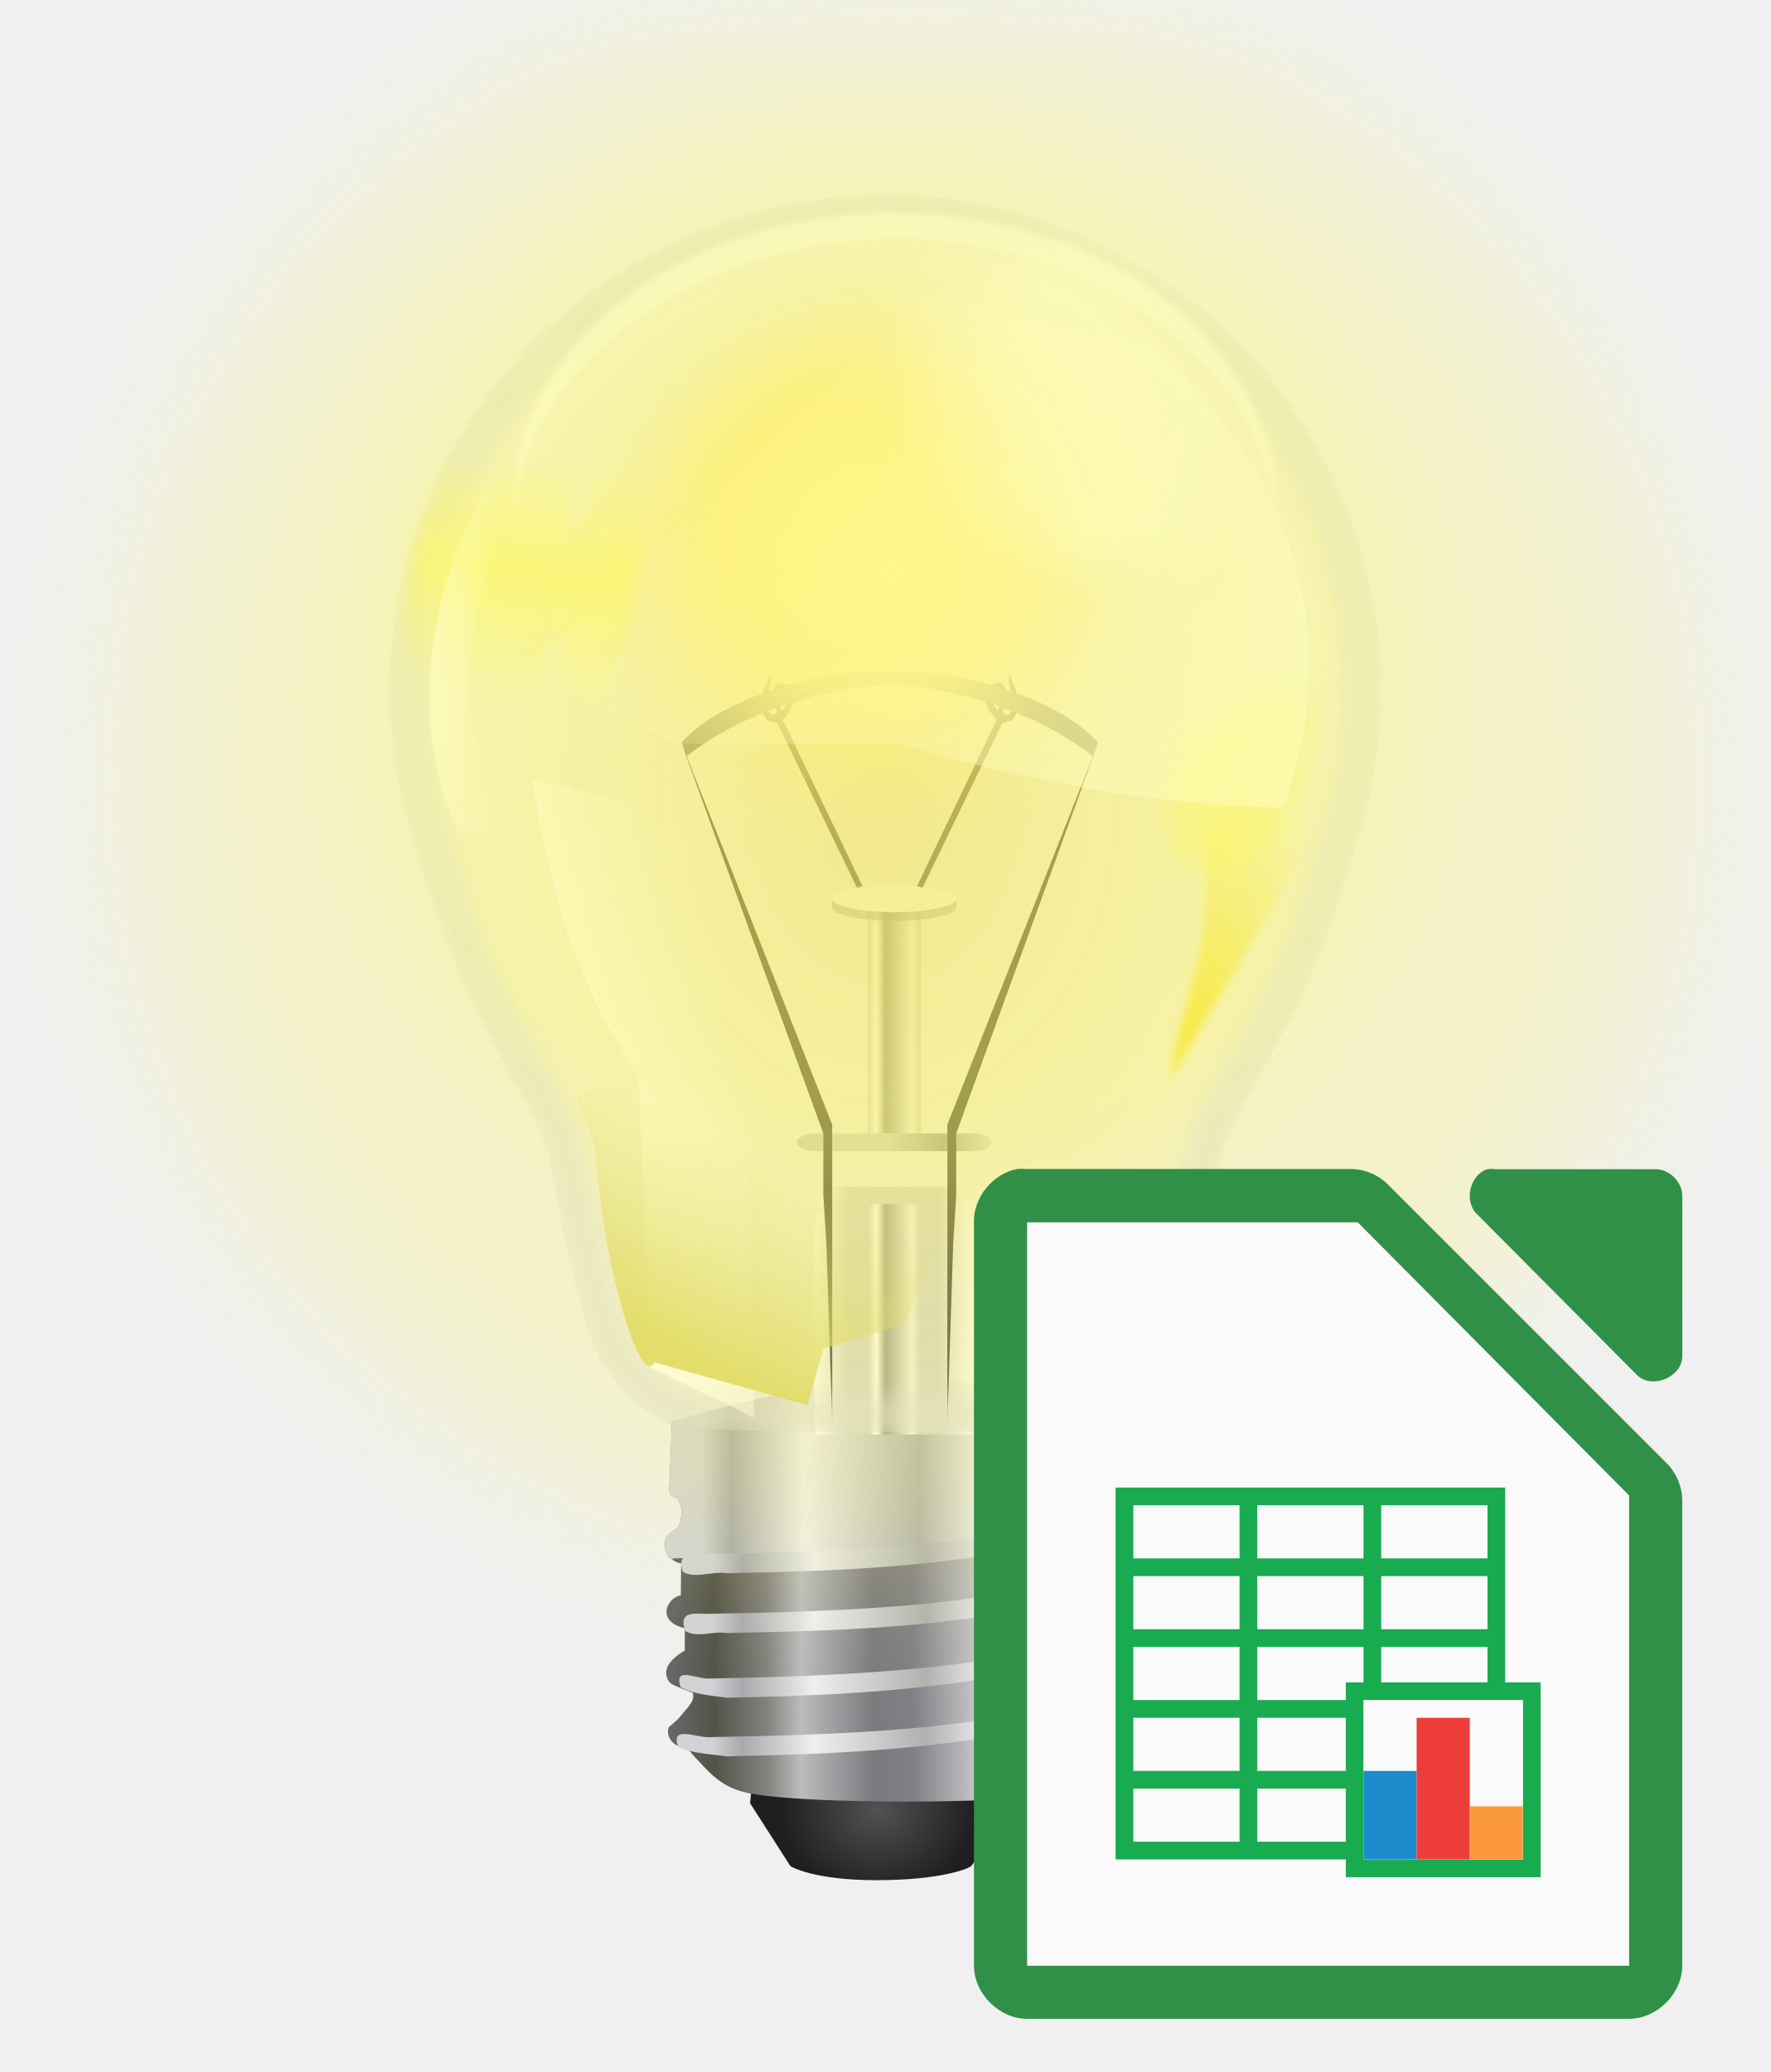
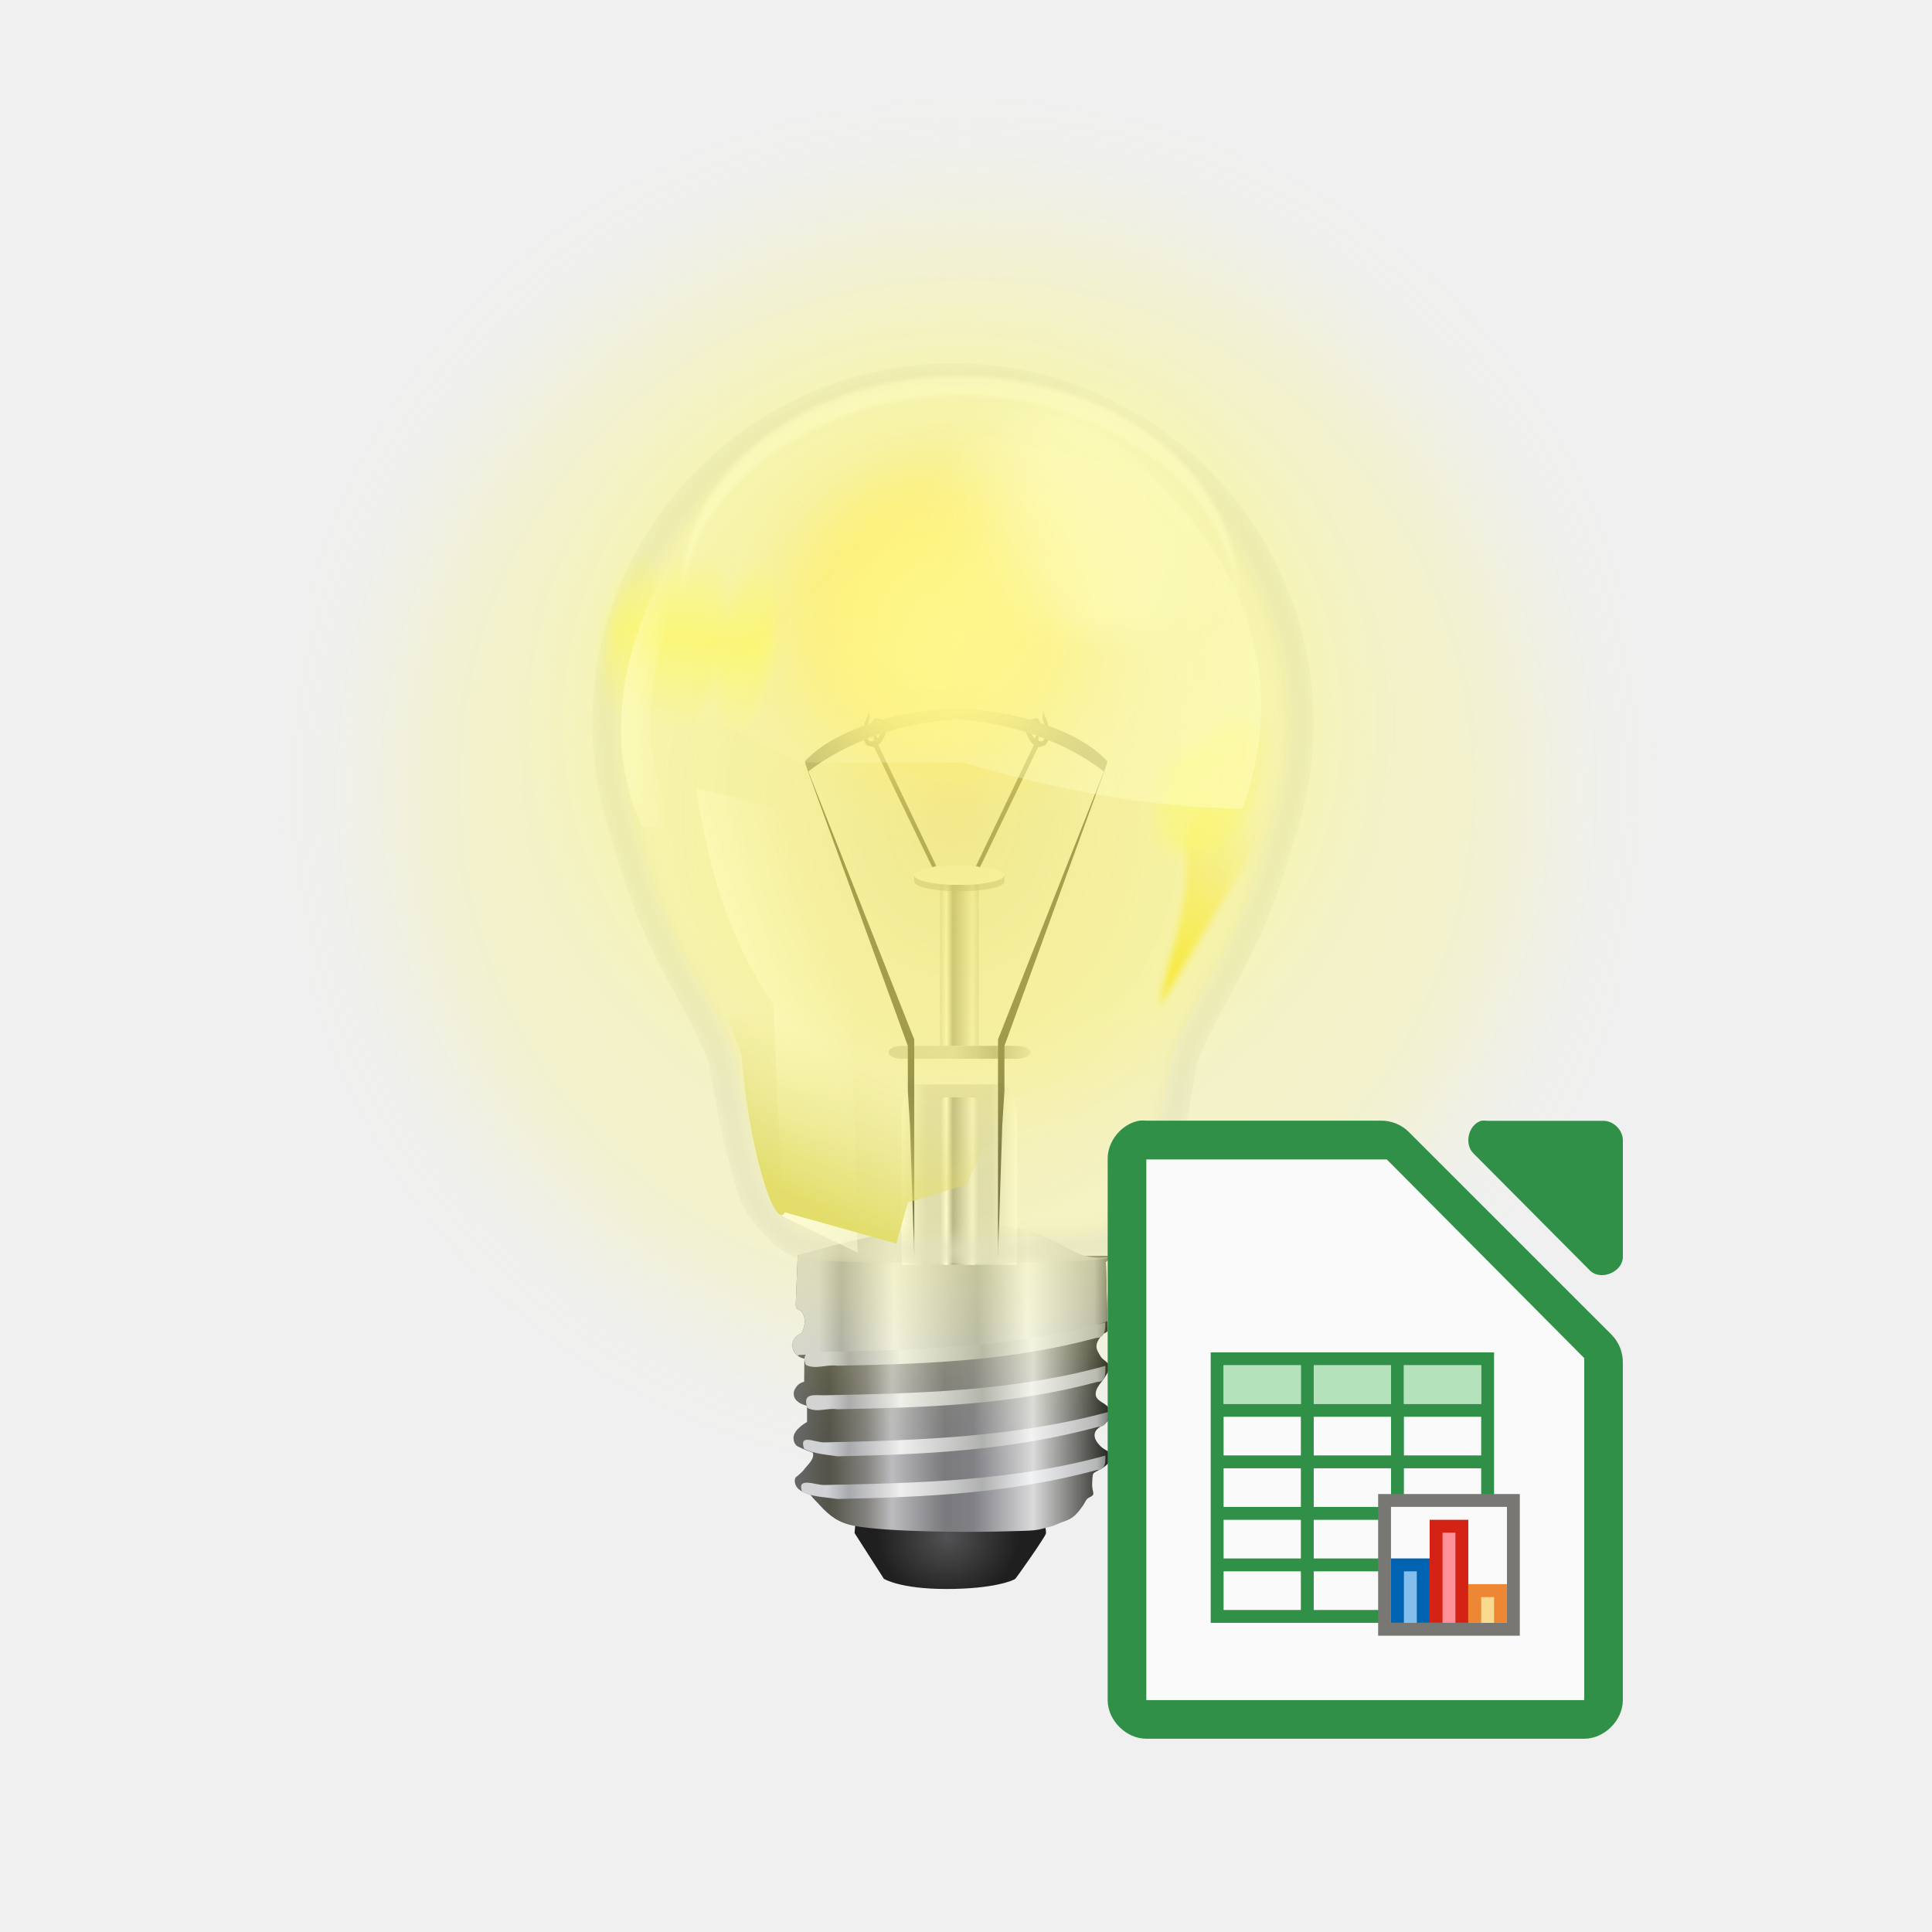
- <svg xmlns="http://www.w3.org/2000/svg" xmlns:xlink="http://www.w3.org/1999/xlink" height="117" viewBox="0 0 26.458 30.956" width="100">
+ <svg xmlns="http://www.w3.org/2000/svg" xmlns:xlink="http://www.w3.org/1999/xlink" height="150" viewBox="0 0 39.688 39.688" width="150">
  <linearGradient id="a">
    <stop offset="0" stop-color="#fff" />
    <stop offset="1" stop-color="#fff" stop-opacity="0" />
  </linearGradient>
  <linearGradient id="b">
    <stop offset="0" stop-color="#d2d2d2" stop-opacity=".972" />
    <stop offset=".167" stop-color="#fff" stop-opacity=".984" />
    <stop offset=".333" stop-color="#999" stop-opacity=".992" />
    <stop offset=".833" stop-color="#f2f2f2" stop-opacity=".996" />
    <stop offset="1" stop-color="#d2d2d2" />
  </linearGradient>
  <linearGradient id="c">
    <stop offset="0" stop-color="#d3d3d6" />
    <stop offset=".084" stop-color="#d1d2d6" />
    <stop offset=".155" stop-color="#a8a9ad" />
    <stop offset=".323" stop-color="#efefef" />
    <stop offset=".588" stop-color="#afb1b0" />
    <stop offset=".746" stop-color="#f2f3f5" />
    <stop offset=".959" stop-color="#b5b6b7" />
    <stop offset="1" stop-color="#797979" />
  </linearGradient>
  <radialGradient id="d" cx="394.734" cy="940.029" gradientTransform="matrix(.73463 -.00000525 .00000004 .65995 283.6573 306.51)" gradientUnits="userSpaceOnUse" r="54.392">
    <stop offset="0" stop-color="#525254" />
    <stop offset="1" stop-color="#1f1f1f" />
  </radialGradient>
  <linearGradient id="e" gradientUnits="userSpaceOnUse" x1="489.709" x2="663.744" y1="817.118" y2="817.118">
    <stop offset="0" stop-color="#666" />
    <stop offset=".099" stop-color="#535349" />
    <stop offset=".219" stop-color="#82817d" />
    <stop offset=".302" stop-color="#bcbcbf" />
    <stop offset=".473" stop-color="#7a797d" />
    <stop offset=".565" stop-color="#807f85" />
    <stop offset=".759" stop-color="#dadadb" />
    <stop offset="1" stop-color="#282924" />
  </linearGradient>
  <linearGradient id="f" gradientUnits="userSpaceOnUse" x1="37.543" x2="61.967" xlink:href="#c" y1="81.923" y2="81.923" />
  <linearGradient id="g" gradientUnits="userSpaceOnUse" x1="491.224" x2="664.801" xlink:href="#c" y1="855.709" y2="855.709" />
  <linearGradient id="h" gradientUnits="userSpaceOnUse" x1="12.965" x2="13.758" xlink:href="#b" y1="285.755" y2="285.755" />
  <linearGradient id="i" gradientUnits="userSpaceOnUse" x1="46" x2="55" y1="74" y2="74">
    <stop offset="0" stop-color="#fff" />
    <stop offset=".222" stop-color="#d4d4d4" />
    <stop offset=".778" stop-color="#d4d4d4" />
    <stop offset="1" stop-color="#fff" stop-opacity=".726" />
  </linearGradient>
  <linearGradient id="j" gradientTransform="matrix(1 0 0 .8064543 0 54.12889)" gradientUnits="userSpaceOnUse" x1="12.965" x2="13.758" xlink:href="#b" y1="281.72" y2="281.72" />
  <linearGradient id="k" gradientUnits="userSpaceOnUse" x1="11.906" x2="14.817" y1="283.109" y2="283.109">
    <stop offset="0" stop-color="#c7c7c7" />
    <stop offset=".455" stop-color="#c7c7c7" stop-opacity=".769" />
    <stop offset=".75" stop-color="#999" />
    <stop offset="1" stop-color="#c7c7c7" stop-opacity=".54" />
  </linearGradient>
  <filter id="l" color-interpolation-filters="sRGB" height="1.043" width="1.054" x="-.027" y="-.022">
    <feGaussianBlur stdDeviation=".629" />
  </filter>
  <clipPath id="m">
    <path d="m29.511 1.511a28 28 0 0 0 -28 28 28 28 0 0 0 .463 5h-.01c.028.118.056.22.084.336a28 28 0 0 0 .846 3.246c2.667 9.547 5.077 11.628 7.619 17.557.778 4.665 1.914 10.11 2.998 11.861.254.417 2.238 3.102 4.061 3.51 0 0 1.866.365 11.361.365.197.002.383-.007.578-.008.195 0 .381.01.578.008 9.495 0 11.361-.365 11.361-.365 1.822-.408 3.807-3.092 4.061-3.51 1.084-1.751 2.22-7.196 2.998-11.861 2.523-5.883 4.914-7.973 7.557-17.332a28 28 0 0 0 .941-3.6c.017-.072.033-.134.051-.207h-.021a28 28 0 0 0 .475-5 28 28 0 0 0 -28-28z" />
  </clipPath>
  <filter id="n" color-interpolation-filters="sRGB" height="1.474" width="1.66" x="-.33" y="-.237">
    <feGaussianBlur stdDeviation=".51" />
  </filter>
  <linearGradient id="o" gradientUnits="userSpaceOnUse" x1="17.462" x2="19.579" y1="281.125" y2="278.479">
    <stop offset="0" stop-color="#f3df2e" />
    <stop offset="1" stop-color="#f3df2e" stop-opacity="0" />
  </linearGradient>
  <linearGradient id="p" gradientUnits="userSpaceOnUse" x1="26" x2="28" y1="39" y2="25">
    <stop offset="0" stop-color="#fdf965" stop-opacity="0" />
    <stop offset=".5" stop-color="#fdf965" stop-opacity=".874" />
    <stop offset="1" stop-color="#fdf965" stop-opacity="0" />
  </linearGradient>
  <filter id="q" color-interpolation-filters="sRGB" height="1.042" width="1.017" x="-.008" y="-.021">
    <feGaussianBlur stdDeviation=".15" />
  </filter>
  <linearGradient id="r" gradientUnits="userSpaceOnUse" x1="24" x2="28" xlink:href="#a" y1="35" y2="35" />
  <radialGradient id="s" cx="12.965" cy="274.246" gradientUnits="userSpaceOnUse" r="4.928">
    <stop offset="0" stop-color="#fefb9e" />
    <stop offset="1" stop-color="#fdd564" stop-opacity=".851" />
  </radialGradient>
  <filter id="t" color-interpolation-filters="sRGB" height="1.552" width="1.552" x="-.276" y="-.276">
    <feGaussianBlur stdDeviation=".73" />
  </filter>
  <linearGradient id="u" gradientUnits="userSpaceOnUse" x1="7.951" x2="10.945" xlink:href="#a" y1="282.454" y2="281.425" />
  <linearGradient id="v" gradientUnits="userSpaceOnUse" x1="9.682" x2="11.085" y1="285.938" y2="283.179">
    <stop offset="0" stop-color="#dad46e" />
    <stop offset="1" stop-color="#dad46e" stop-opacity="0" />
  </linearGradient>
  <radialGradient id="w" cx="50" cy="45.938" gradientTransform="matrix(1 0 0 1.266809 0 -12.25657)" gradientUnits="userSpaceOnUse" r="26.002">
    <stop offset="0" stop-color="#d4a81c" stop-opacity=".618" />
    <stop offset="1" stop-color="#eed746" stop-opacity=".123" />
  </radialGradient>
  <filter id="x" color-interpolation-filters="sRGB" height="1.16" width="1.166" x="-.083" y="-.08">
    <feGaussianBlur stdDeviation=".468" />
  </filter>
  <filter id="y" color-interpolation-filters="sRGB" height="1.24" width="1.24" x="-.12" y="-.12">
    <feGaussianBlur stdDeviation=".792" />
  </filter>
  <filter id="z" color-interpolation-filters="sRGB" height="1.357" width="1.476" x="-.238" y="-.179">
    <feGaussianBlur stdDeviation=".202" />
  </filter>
  <linearGradient id="A" gradientUnits="userSpaceOnUse" x1="19.751" x2="11.611" xlink:href="#a" y1="279.039" y2="271.088" />
  <filter id="B" color-interpolation-filters="sRGB" height="1.069" width="1.156" x="-.078" y="-.035">
    <feGaussianBlur stdDeviation=".069" />
  </filter>
-   <g transform="translate(0 -266.0437)">
+   <g transform="translate(6.346774 -261.4922)">
    <path d="m50 12.998c-6.807 0-13.573 2.802-18.387 7.615-4.812 4.812-7.614 11.575-7.615 18.381 0.0.001-0.0.003 0 .004v.002c.004 1.555.148 3.11.43 4.639a1.998 1.998 0 0 1 .006.047c.015.057.026.1.045.18a1.998 1.998 0 0 1 .018.084c.201 1.019.463 2.026.785 3.014a1.998 1.998 0 0 1 .025.082c2.603 9.319 4.875 11.113 7.531 17.307a1.998 1.998 0 0 1 .135.459c.384 2.301.856 4.794 1.355 6.887.5 2.092 1.153 3.899 1.371 4.252a1.998 1.998 0 0 1 .008.014c-.086-.142.53.75 1.164 1.4.63.645 1.454 1.149 1.613 1.189.011.003.241.058 1.807.145 1.601.088 4.409.18 9.131.18a1.998 1.998 0 0 1 .018 0c.126.001.302-.007.553-.008a1.998 1.998 0 0 1 .008 0c.261 0 .439.009.561.008a1.998 1.998 0 0 1 .018 0c4.722 0 7.53-.091 9.131-.18 1.565-.086 1.795-.142 1.807-.145.159-.04.983-.544 1.613-1.189.634-.65 1.25-1.542 1.164-1.4a1.998 1.998 0 0 1 .008-.014c.219-.353.871-2.16 1.371-4.252s.972-4.585 1.355-6.887a1.998 1.998 0 0 1 .135-.459c2.635-6.146 4.893-7.957 7.471-17.088a1.998 1.998 0 0 1 .027-.09c.365-1.093.658-2.21.875-3.342a1.998 1.998 0 0 1 .004-.021 1.998 1.998 0 0 1 .023-.178c.285-1.528.432-3.082.439-4.637-.001-6.806-2.803-13.57-7.615-18.383-4.814-4.814-11.579-7.615-18.387-7.615z" fill="#fbfbfb" fill-opacity=".151" stroke-width=".138" transform="matrix(.2645833 0 0 .2645833 0 266.0437)" />
    <g transform="matrix(.03648697 0 0 .03648697 -7.813835 259.2483)">
      <path d="m521.827 919.11-.5 5.5 16.5 25.75s9 5.75 35.25 5.75 37.75-4.75 38.75-5.75 17-23.75 17.25-25.5-1-7-1-7z" fill="url(#d)" />
      <path d="m489.327 768.11-1.125 28.125c.097 3.188 2.669 2.498 3.562 4.062.827 1.447 1.564 3.083 1.562 4.75-.002 2.589-1.138 6.781-2.438 7.375-1.366.624-4.607 2.246-4.5 6.625.063 2.594.93 4.623 4.188 6.562.748.445 2.499.89 2.5.75l-.125 13.125s-1.485.167-2.86 1.235c-1.552 1.205-3.015 3.42-3.015 5.265 0 1.448.225 3.05 2.534 4.861 1.708 1.34 4.966 2.139 4.966 2.139v9.125s-7.625 3.97-7.625 9c0 1.77.804 3.935 2.375 4.75 3.057 1.586 8.5 3.5 8.5 3.5 1.252 3.451-2.933 6.805-5.125 9.75-.836 1.123-2.005 1.953-3 2.938-.607.601-1.558.997-1.812 1.812-.486 1.556-.058 3.475.875 4.812 1.135 1.627 3.033 2.64 4.941 3.429 1.091.452 2.956 1.046 3.122 1.321.983 1.63 3.271 3.638 5.186 5.8 2.295 2.589 5.383 5.381 8.252 7.2 3.329 2.112 7.187 3.462 11.062 4.188 9.594 1.795 27.038 2.734 44.394 3.118 13.535.299 27.015.26 36.674.026 23.482-.569 19.794-.363 29.307-2.769 1.959-.495 3.817-1.498 5.731-2.217 2.331-.876 4.685-1.544 6.644-3.033 2.707-2.058 3.861-3.853 5.882-6.62.605-.829 1.63-3.054 2.368-3.755 1.04-.987 3.508-1.506 3.438-2.938-.074-1.514-.776-2.843-.649-5.871.051-1.225.081-4.244.587-5.317.359-.761 3.005-1.883 4.674-2.862 2.524-1.48 4.769-3.513 4.826-6.138.091-4.123-2.127-3.751-4.512-5.736-2.138-1.779-4.238-4.469-4.238-6.889 0-5.733 8.54-5.072 8.625-11.75.027-2.155-.225-3.592-2.02-5.173-2.094-1.845-5.98-2.943-5.98-6.327 0-2.584 1.568-4.695 3.5-7.125 1.891-2.377 4.125-5.977 4.125-8.125 0-2.577-3.567-3.78-4.875-6-1.049-1.78-2.396-3.686-2.312-5.75.097-2.374 1.694-4.527 3.188-6.375.839-1.037 3.16-1.167 3.125-2.5l-1-38.5s1.37-1.456 3.619-3.46z" fill="url(#e)" />
      <path d="m37.947 80.242-.154 3.879c.013.44.367.343.49.559.114.2.215.426.215.656-0.0.357-.157.934-.336 1.016-.188.086-.634.31-.619.914.008.311.113.563.432.799l.025-.064c18.696-.685 19.766-1.069 23.992-2.631l-.119-4.594s.19-.2.5-.477c-5.042 1.232-3.318-6.044-24.426-.057z" fill="url(#f)" stroke-width=".138" transform="matrix(7.251447 0 0 7.251447 214.1541 186.2418)" />
      <path d="m662.547 881c-51.494 14.271-105.32 15.503-158.39 16.561-5.376.015-15.461-4.79-12.349 3.85 5.51 2.883 13.713 3.07 19.992 4.007 50.263-1.041 97.154-3.156 145.97-16.29 5.301.234 4.747-5.55 4.773-8.127zm2.25-24.75c-51.494 14.271-107.57 16.253-160.64 17.311-5.376.015-14.336-5.04-11.224 3.6 5.51 2.883 12.588 3.32 18.867 4.257 50.263-1.041 97.756-3.428 146.58-16.562 5.301.234 6.395-6.028 6.421-8.606zm-2.25-25.75c-51.494 14.271-105.32 15.503-158.39 16.561-5.376.015-12.461-1.54-9.349 7.1 5.51 2.883 10.713-.18 16.992.757 50.263-1.041 97.419-2.273 146.24-15.407 5.301.234 4.482-6.434 4.508-9.011zm0-24.5c-51.494 14.271-105.32 15.503-158.39 16.561-5.376.015-13.461-1.29-10.349 7.35 5.51 2.883 11.713-.43 17.992.507 50.263-1.041 96.881-2.553 145.7-15.687 5.301.234 5.02-6.153 5.046-8.731z" fill="url(#g)" />
    </g>
    <path d="m47 67c-.554 0-1 1.338-1 3v10c0 .355.029.684.066 1h8.867c.037-.316.066-.645.066-1v-10c0-1.662-.446-3-1-3z" fill="url(#i)" transform="matrix(.2645833 0 0 .2645833 0 266.0437)" />
    <rect fill="url(#h)" height="3.44" ry=".112" width=".794" x="12.965" y="284.035" />
    <path d="m12.965 279.67h.794v3.307h-.794z" fill="url(#j)" />
    <path d="m12.435 279.471v.065.066c-0.0 0-0.0.001 0 .001 0 .11.415.198.926.198.511 0 .926-.089.926-.198 0-0.0 0-.001 0-.001v-.066-.065c0 .11-.415.198-.926.198-.511 0-.926-.089-.926-.198z" fill="#999" opacity=".5" />
    <path d="m14.287 279.471a.926.198 0 0 1 -.926.198.926.198 0 0 1 -.926-.198.926.198 0 0 1 .926-.198.926.198 0 0 1 .926.198z" fill="#fbfbfb" />
    <rect fill="url(#k)" height=".265" rx=".265" width="2.91" x="11.906" y="282.977" />
    <path d="m12.435 287.343-.088-2.728-.045-.712v-.926l-2.117-5.821 2.249 5.689v1.058.397z" fill="#3d3d3d" />
    <path d="m43.5 38-.363.934c-.198.753-.122 1.433.205 1.736l.553.158 4.498 9.297.312-.09-4.496-9.396c.362-.316.492-.7.68-1.121-.106-.828-.187-.825-.885-.963-.256.094-.263.368-.395.553l-.031.236c.045.298.194.559.301.836l-.064.158-.268.016c-.376-.346-.28-.53-.236-1.043l.236-.789zm.709.941.119.031c.127.095.142.253.213.379l-.094.355-.285.434-.062-.086-.205-.584.047-.441z" fill="#5a5a5a" transform="matrix(.2645833 0 0 .2645833 0 266.0437)" />
    <path d="m10.185 277.134.07.21c.924-.722 2.199-1.056 3.204-1.087l.023-.152c-.57-.163-2.535.187-3.297 1.029z" fill="#767676" />
    <g transform="matrix(-1 0 0 1 26.58881 0)">
      <path d="m12.435 287.343-.088-2.728-.045-.712v-.926l-2.117-5.821 2.249 5.689v1.058.397z" fill="#3d3d3d" />
      <path d="m43.5 38-.363.934c-.198.753-.122 1.433.205 1.736l.553.158 4.498 9.297.312-.09-4.496-9.396c.362-.316.492-.7.68-1.121-.106-.828-.187-.825-.885-.963-.256.094-.263.368-.395.553l-.031.236c.045.298.194.559.301.836l-.064.158-.268.016c-.376-.346-.28-.53-.236-1.043l.236-.789zm.709.941.119.031c.127.095.142.253.213.379l-.094.355-.285.434-.062-.086-.205-.584.047-.441z" fill="#5a5a5a" transform="matrix(.2645833 0 0 .2645833 0 266.0437)" />
      <path d="m10.185 277.134.07.21c.924-.722 2.199-1.056 3.204-1.087l.023-.152c-.57-.163-2.535.187-3.297 1.029z" fill="#767676" />
    </g>
    <path clip-path="url(#m)" d="m29.511 1.511a28 28 0 0 0 -28 28 28 28 0 0 0 .463 5h-.01c.028.118.056.22.084.336a28 28 0 0 0 .846 3.246c2.667 9.547 5.077 11.628 7.619 17.557.778 4.665 1.914 10.11 2.998 11.861.254.417 2.238 3.102 4.061 3.51 0 0 1.866.365 11.361.365.197.002.383-.007.578-.008.195 0 .381.01.578.008 9.495 0 11.361-.365 11.361-.365 1.822-.408 3.807-3.092 4.061-3.51 1.084-1.751 2.22-7.196 2.998-11.861 2.523-5.883 4.914-7.973 7.557-17.332a28 28 0 0 0 .941-3.6c.017-.072.033-.134.051-.207h-.021a28 28 0 0 0 .475-5 28 28 0 0 0 -28-28zm0 1.998c6.807 0 13.573 2.802 18.387 7.615 4.813 4.813 7.614 11.577 7.615 18.383-.008 1.555-.154 3.108-.439 4.637a1.998 1.998 0 0 0 -.023.178 1.998 1.998 0 0 0 -.004.021c-.217 1.132-.51 2.249-.875 3.342a1.998 1.998 0 0 0 -.027.09c-2.578 9.131-4.835 10.942-7.471 17.088a1.998 1.998 0 0 0 -.135.459c-.384 2.301-.856 4.794-1.355 6.887s-1.152 3.899-1.371 4.252a1.998 1.998 0 0 0 -.008.014c.086-.142-.53.75-1.164 1.4-.63.645-1.454 1.149-1.613 1.189-.011.003-.241.058-1.807.145-1.601.088-4.409.18-9.131.18a1.998 1.998 0 0 0 -.018 0c-.121.001-.3-.008-.561-.008a1.998 1.998 0 0 0 -.008 0c-.251.001-.427.009-.553.008a1.998 1.998 0 0 0 -.018 0c-4.722 0-7.53-.091-9.131-.18-1.565-.086-1.795-.142-1.807-.145-.159-.04-.983-.544-1.613-1.189-.634-.65-1.25-1.542-1.164-1.4a1.998 1.998 0 0 0 -.008-.014c-.219-.353-.871-2.16-1.371-4.252-.5-2.092-.972-4.585-1.355-6.887a1.998 1.998 0 0 0 -.135-.459c-2.656-6.194-4.928-7.988-7.531-17.307a1.998 1.998 0 0 0 -.025-.082c-.322-.988-.584-1.994-.785-3.014a1.998 1.998 0 0 0 -.018-.084c-.019-.08-.03-.123-.045-.18a1.998 1.998 0 0 0 -.006-.047c-.282-1.529-.425-3.084-.43-4.639v-.002c-0-.001 0-.003 0-.004.002-6.805 2.803-13.569 7.615-18.381 4.814-4.814 11.579-7.615 18.387-7.615z" fill="#dadada" fill-opacity=".649" filter="url(#l)" stroke-width=".138" transform="matrix(.2645833 0 0 .2645833 5.42118 268.5545)" />
    <path d="m50 12.998c-6.807 0-13.573 2.802-18.387 7.615-4.812 4.812-7.614 11.575-7.615 18.381 0.0.001-0.0.003 0 .004v.002c.004 1.555.148 3.11.43 4.639a1.998 1.998 0 0 1 .006.047c.015.057.026.1.045.18a1.998 1.998 0 0 1 .018.084c.201 1.019.463 2.026.785 3.014a1.998 1.998 0 0 1 .025.082c2.603 9.319 4.875 11.113 7.531 17.307a1.998 1.998 0 0 1 .135.459c.384 2.301.856 4.794 1.355 6.887.5 2.092 1.153 3.899 1.371 4.252a1.998 1.998 0 0 1 .008.014c-.086-.142.53.75 1.164 1.4.63.645 1.454 1.149 1.613 1.189.011.003.241.058 1.807.145 1.601.088 4.409.18 9.131.18a1.998 1.998 0 0 1 .018 0c.126.001.302-.007.553-.008a1.998 1.998 0 0 1 .008 0c.261 0 .439.009.561.008a1.998 1.998 0 0 1 .018 0c4.722 0 7.53-.091 9.131-.18 1.565-.086 1.795-.142 1.807-.145.159-.04.983-.544 1.613-1.189.634-.65 1.25-1.542 1.164-1.4a1.998 1.998 0 0 1 .008-.014c.219-.353.871-2.16 1.371-4.252s.972-4.585 1.355-6.887a1.998 1.998 0 0 1 .135-.459c2.635-6.146 4.893-7.957 7.471-17.088a1.998 1.998 0 0 1 .027-.09c.365-1.093.658-2.21.875-3.342a1.998 1.998 0 0 1 .004-.021 1.998 1.998 0 0 1 .023-.178c.285-1.528.432-3.082.439-4.637-.001-6.806-2.803-13.57-7.615-18.383-4.814-4.814-11.579-7.615-18.387-7.615z" fill="url(#w)" opacity=".512" stroke-width=".138" transform="matrix(.2645833 0 0 .2645833 0 266.0437)" />
    <circle cx="12.965" cy="274.246" fill="url(#s)" filter="url(#t)" r="3.175" />
    <ellipse cx="16.007" cy="272.129" fill="#fff" fill-opacity=".568" filter="url(#n)" rx="1.852" ry="2.58" transform="matrix(.9208082 -.3900156 .3900156 .9208082 -104.867 27.79348)" />
    <path d="m17.992 278.744c.15 1.44-.339 2.305-.529 3.44l1.587-2.646c.562-.916.837-1.725 0-2.117-.486-.106-.763.645-1.058 1.323z" fill="url(#o)" filter="url(#B)" opacity=".98" />
    <g transform="matrix(.2645833 0 0 .2645833 0 266.0437)">
      <path d="m26.061 26a1.976 7.087 9.349 0 0 -3.061 7 1.976 7.087 9.349 0 0 .939 7 1.976 7.087 9.349 0 0 1.861-2.381 1.976 7.087 9.349 0 0 1.139 2.381 1.976 7.087 9.349 0 0 1.143-.945 1.976 7.087 9.349 0 0 .857.945 1.976 7.087 9.349 0 0 3.061-7 1.976 7.087 9.349 0 0 -.939-7 1.976 7.087 9.349 0 0 -1.143.945 1.976 7.087 9.349 0 0 -.857-.945 1.976 7.087 9.349 0 0 -1.861 2.381 1.976 7.087 9.349 0 0 -1.139-2.381zm5.939 7a1.976 7.087 9.349 0 0 .939 7 1.976 7.087 9.349 0 0 3.061-7 1.976 7.087 9.349 0 0 -.939-7 1.976 7.087 9.349 0 0 -3.061 7z" fill="url(#p)" filter="url(#x)" opacity=".8" />
      <path d="m50.5 12c-11.874 0-21.5 7.387-21.5 16.5.005.205.015.409.029.613.31-7.849 9.828-15.605 21.471-15.613 11.551.005 21.032 7.665 21.471 15.449.012-.15.022-.299.029-.449 0-9.113-9.626-16.5-21.5-16.5z" fill="#fff" fill-opacity=".653" filter="url(#q)" />
      <path d="m36 21c-7.032.961-11.758 10.36-11.768 18.453.002 2.633.572 5.226 1.66 7.547h2.572c-1.26-2.448-1.928-5.236-1.934-8.076.004-7.089 3.519-15.918 9.469-17.924z" fill="url(#r)" opacity=".8" />
    </g>
    <path d="m7.951 277.683c.24 1.548.609 2.993 1.59 4.443l.187 4.35 1.543.748-.14-5.847c-.693-1.035-1.376-2.071-1.216-3.227z" fill="url(#u)" />
    <path d="m9.729 286.383c.149-.255-.026.74-.468-.912-.303-1.133-.374-2.315-.374-2.315l-.281-.748 1.964-.655 2.432-.281 1.45 2.198-.935 2.152-1.216.374-.234.842z" fill="url(#v)" />
    <path d="m18.849 276.327c-1.002.887-1.177.392-1.395 1.645l.07.842c1.392.771 1.979-.514 1.968-2.233-.001-.204-.388-.194-.642-.254z" fill="#fcf967" fill-opacity=".488" filter="url(#z)" />
    <path d="m7.871 276.032 2.183 1.124h3.373c1.911.551 3.776.923 5.749.948.981-2.729.006-5.083-1.964-6.922l-3.368-.748z" fill="url(#A)" opacity=".68" />
-     <circle cx="13.216" cy="276.35" fill="#fdf965" fill-opacity=".225" filter="url(#y)" r="7.925" />
-     <circle cx="13.216" cy="276.35" fill="#fdf965" fill-opacity=".274" filter="url(#y)" r="7.925" transform="matrix(1.466456 0 0 1.466456 -5.884205 -127.598)" />
+     <g fill="#fdf965">
+       <circle cx="13.216" cy="276.35" fill-opacity=".225" filter="url(#y)" r="7.925" />
+       <circle cx="13.216" cy="276.35" fill-opacity=".274" filter="url(#y)" r="7.925" transform="matrix(1.466456 0 0 1.466456 -5.884205 -127.598)" />
+     </g>
  </g>
-   <g transform="matrix(.2645833 0 0 .2645833 13.4938 17.46249)">
+   <g transform="matrix(.2645833 0 0 .2645833 21.69588 23.01872)">
    <text x="447.744" y="-244.834">
      <tspan x="447.744" y="-244.834" />
    </text>
    <g fill="#309048" transform="matrix(2.9999 0 0 2.99884 -328.9885 -2927.974)">
      <path d="m111.812 976.373c-.458.087-.821.533-.812 1v14.001c0.0.524.476 1 1 1h11.333c.524-0.0 1-.476 1-1v-8.731c.006-.264-.098-.529-.281-.719l-5.27-5.271c-.19-.184-.455-.287-.719-.281h-6.063c-.062-.006-.125-.006-.188 0z" />
      <path d="m120.663 976.376c-.333.107-.445.613-.188.852l3.012 3.029c.278.265.832.038.847-.347v-3.029c-0-.264-.239-.505-.502-.505h-3.012c-.052-.008-.105-.008-.157 0z" />
    </g>
    <g fill="#fafafa" transform="translate(4.000001)">
      <path d="m3.001 3.021v.75 40.5.727h.75 32.499.75v-.727-25.5-.328l-.234-.234-14.906-15-.187-.188h-.328-17.593z" />
      <path d="m7.999 17.998h22v21h-22z" />
      <path d="m7.999 17.998h22v5h-22z" />
    </g>
-     <path d="m11.999 17.996v1 3 1 3 1 3 1 3 1 4h1 20 1v-1-3-1-3-1-3-1-3-1-3-1h-1zm1 1h6v3h-6zm7 0h6v3h-6zm7 0h6v3h-6zm-14 4h6v3h-6zm7 0h6v3h-6zm7 0h6v3h-6zm-14 4h6v3h-6zm7 0h6v3h-6zm7 0h6v3h-6zm-14 4h6v3h-6zm7 0h6v3h-6zm7 0h6v3h-6zm-14 4h6v3h-6zm7 0h6v3h-6zm7 0h6v3h-6z" fill="#18ab50" />
-     <path d="m24.999 28.998h11v11h-11z" fill="#18ab50" />
+     <path d="m12 18v1 3 1 3 1 3 1 3 1 4h1 20 1v-1-3-1-3-1-3-1-3-1-3-1h-1zm1 1h6v3h-6zm7 0h6v3h-6zm7 0h6v3h-6zm-14 4h6v3h-6zm7 0h6v3h-6zm7 0h6v3h-6zm-14 4h6v3h-6zm7 0h6v3h-6zm7 0h6v3h-6zm-14 4h6v3h-6zm7 0h6v3h-6zm7 0h6v3h-6zm-14 4h6v3h-6zm7 0h6v3h-6zm7 0h6v3h-6z" fill="#309048" />
+     <path d="m24.999 28.998h11v11h-11z" fill="#797774" />
    <path d="m25.999 29.998h9v9h-9z" fill="#ccc" />
    <path d="m25.999 29.998h9v9h-9z" fill="#fafafa" />
-     <path d="m25.999 33.998h3v5h-3z" fill="#1e8bcd" />
-     <path d="m28.999 30.998h3v8h-3z" fill="#ed3d3b" />
-     <path d="m31.999 35.998h3v3h-3z" fill="#fb983b" />
+     <path d="m25.999 33.998h3v5h-3z" fill="#0063b1" />
+     <path d="m28.999 30.998h3v8h-3z" fill="#d42314" />
+     <path d="m31.999 35.998h3v3h-3z" fill="#ed8733" />
+     <g fill="#a1ddaa" fill-opacity=".784">
+       <path d="m13 19h6v3h-6z" />
+       <path d="m20 19h6v3h-6z" />
+       <path d="m27 19h6v3h-6z" />
+     </g>
+     <path d="m30 32h1v7h-1z" fill="#ff9198" stroke-width=".54" />
+     <path d="m27 35h1v4h-1z" fill="#83beec" stroke-width=".516" />
+     <path d="m33 37h1v2h-1z" fill="#f8db8f" stroke-width=".471" />
  </g>
</svg>
